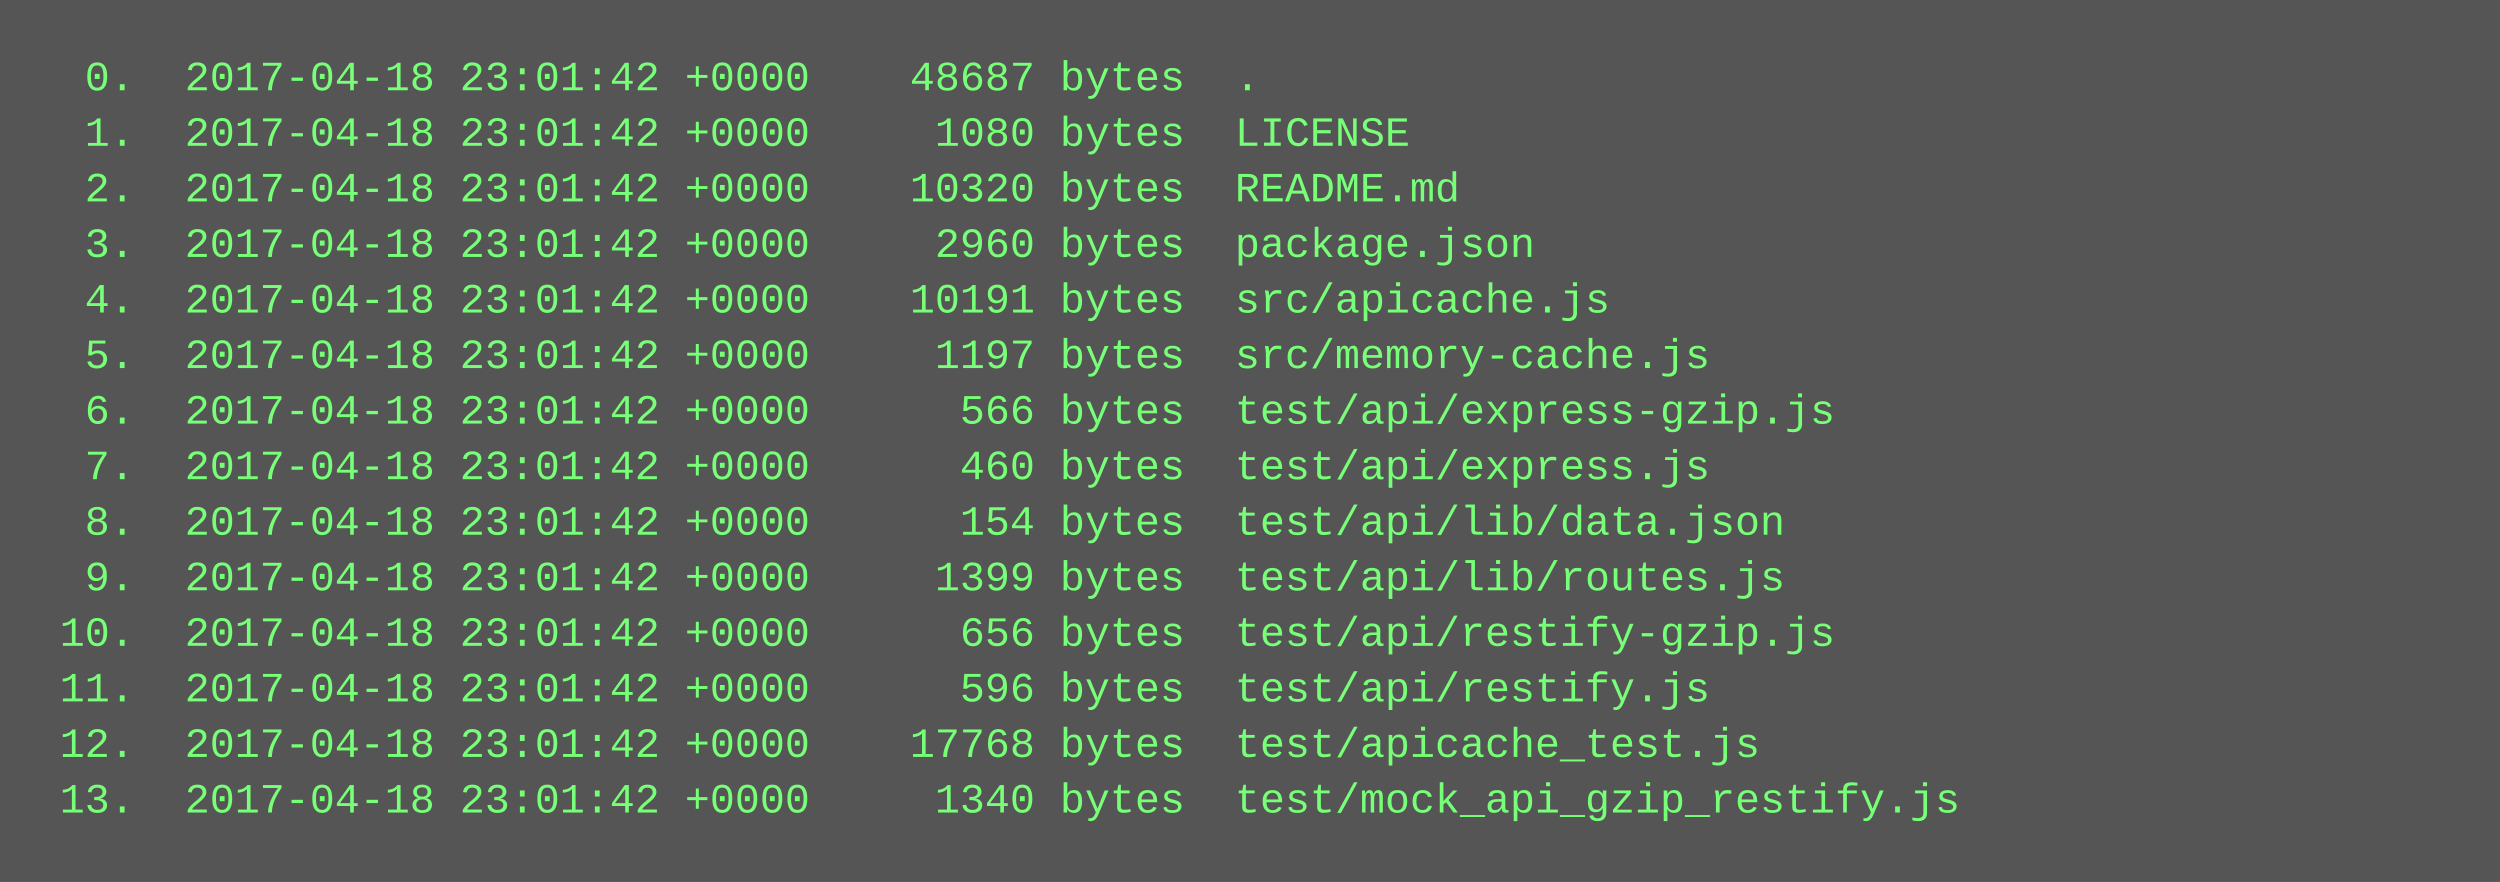
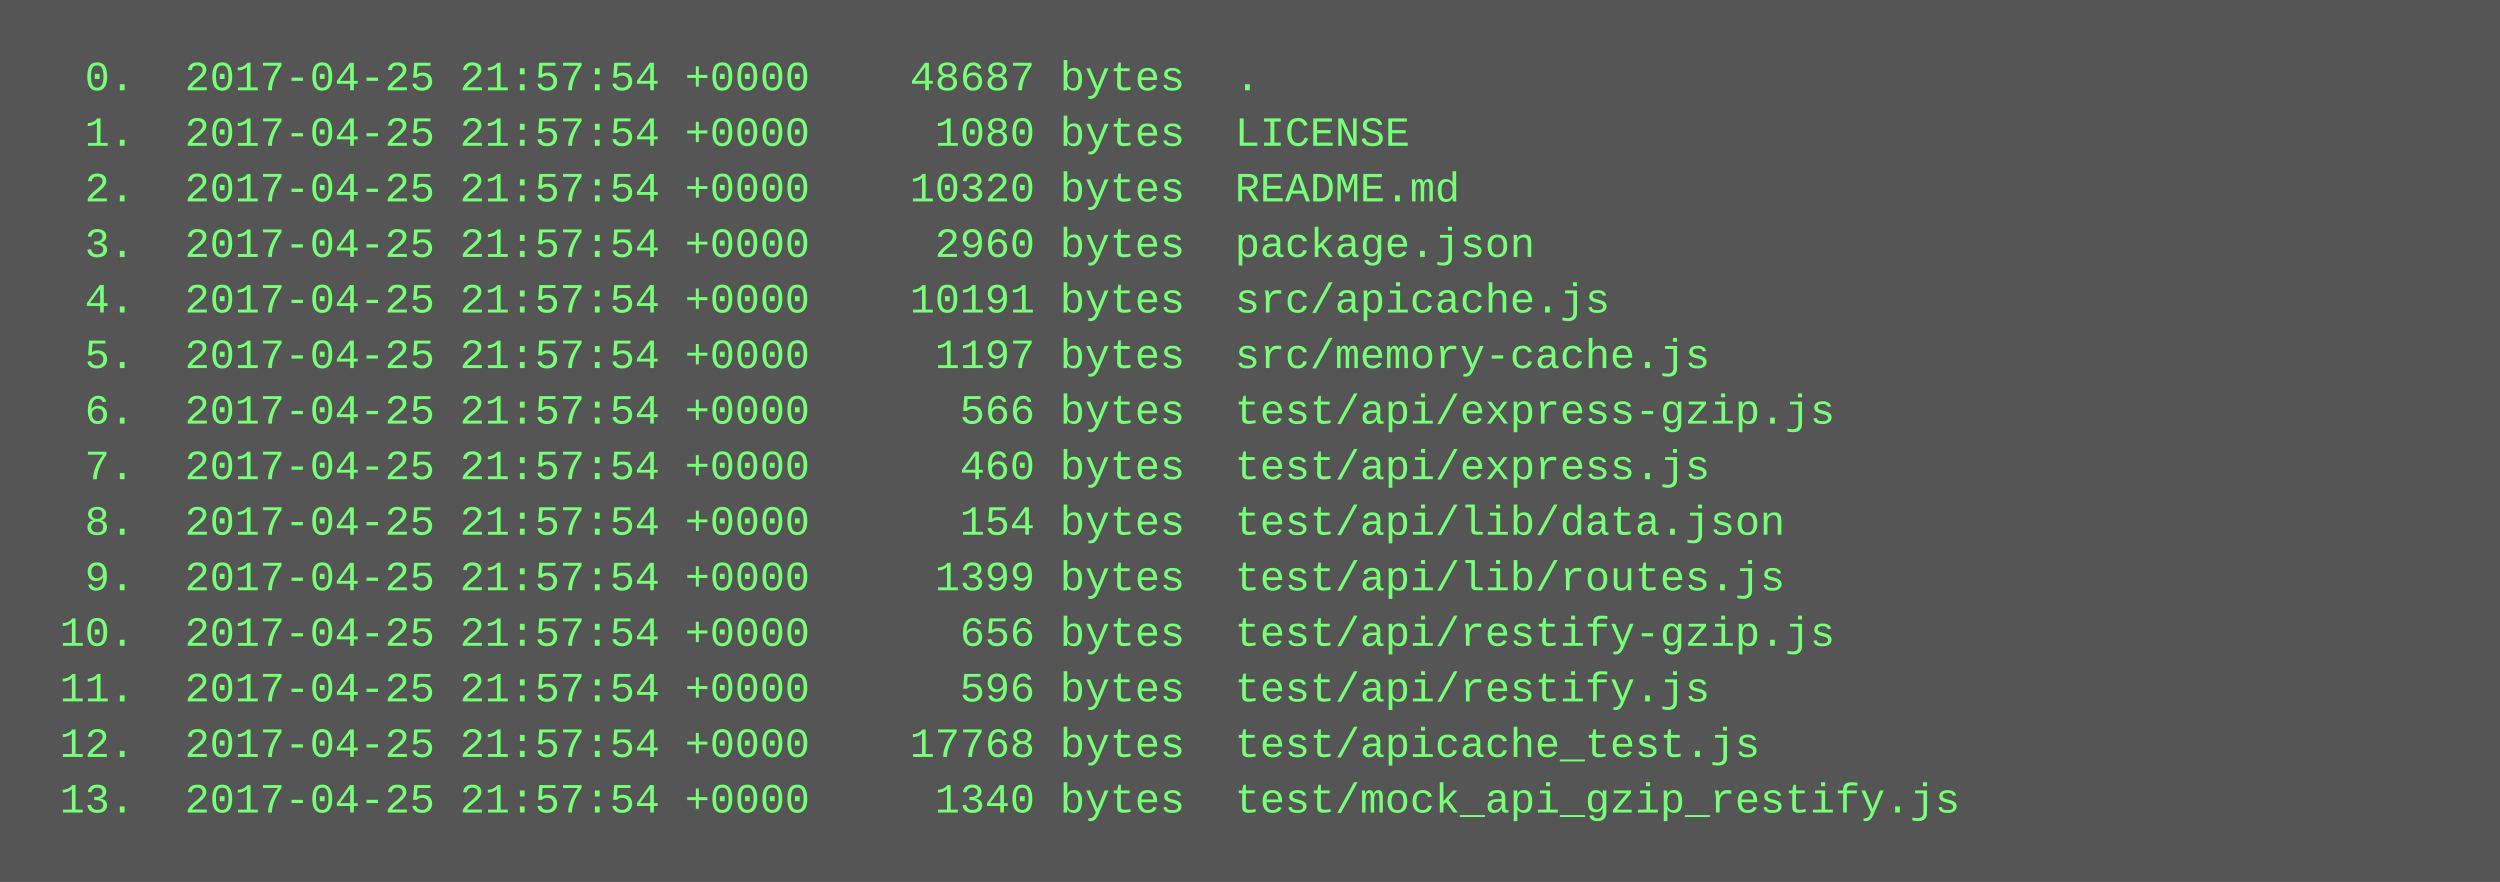
<svg xmlns="http://www.w3.org/2000/svg" height="254" width="720">
  <rect height="254" fill="#555" width="720" />
  <text fill="#7f7" font-family="Courier New" font-size="12" xml:space="preserve">
-     <tspan x="10" y="26">  0.  2017-04-18 23:01:42 +0000    48687 bytes  .</tspan>
-     <tspan x="10" y="42">  1.  2017-04-18 23:01:42 +0000     1080 bytes  LICENSE</tspan>
-     <tspan x="10" y="58">  2.  2017-04-18 23:01:42 +0000    10320 bytes  README.md</tspan>
-     <tspan x="10" y="74">  3.  2017-04-18 23:01:42 +0000     2960 bytes  package.json</tspan>
-     <tspan x="10" y="90">  4.  2017-04-18 23:01:42 +0000    10191 bytes  src/apicache.js</tspan>
-     <tspan x="10" y="106">  5.  2017-04-18 23:01:42 +0000     1197 bytes  src/memory-cache.js</tspan>
-     <tspan x="10" y="122">  6.  2017-04-18 23:01:42 +0000      566 bytes  test/api/express-gzip.js</tspan>
-     <tspan x="10" y="138">  7.  2017-04-18 23:01:42 +0000      460 bytes  test/api/express.js</tspan>
-     <tspan x="10" y="154">  8.  2017-04-18 23:01:42 +0000      154 bytes  test/api/lib/data.json</tspan>
-     <tspan x="10" y="170">  9.  2017-04-18 23:01:42 +0000     1399 bytes  test/api/lib/routes.js</tspan>
-     <tspan x="10" y="186"> 10.  2017-04-18 23:01:42 +0000      656 bytes  test/api/restify-gzip.js</tspan>
-     <tspan x="10" y="202"> 11.  2017-04-18 23:01:42 +0000      596 bytes  test/api/restify.js</tspan>
-     <tspan x="10" y="218"> 12.  2017-04-18 23:01:42 +0000    17768 bytes  test/apicache_test.js</tspan>
-     <tspan x="10" y="234"> 13.  2017-04-18 23:01:42 +0000     1340 bytes  test/mock_api_gzip_restify.js</tspan>
+     <tspan x="10" y="26">  0.  2017-04-25 21:57:54 +0000    48687 bytes  .</tspan>
+     <tspan x="10" y="42">  1.  2017-04-25 21:57:54 +0000     1080 bytes  LICENSE</tspan>
+     <tspan x="10" y="58">  2.  2017-04-25 21:57:54 +0000    10320 bytes  README.md</tspan>
+     <tspan x="10" y="74">  3.  2017-04-25 21:57:54 +0000     2960 bytes  package.json</tspan>
+     <tspan x="10" y="90">  4.  2017-04-25 21:57:54 +0000    10191 bytes  src/apicache.js</tspan>
+     <tspan x="10" y="106">  5.  2017-04-25 21:57:54 +0000     1197 bytes  src/memory-cache.js</tspan>
+     <tspan x="10" y="122">  6.  2017-04-25 21:57:54 +0000      566 bytes  test/api/express-gzip.js</tspan>
+     <tspan x="10" y="138">  7.  2017-04-25 21:57:54 +0000      460 bytes  test/api/express.js</tspan>
+     <tspan x="10" y="154">  8.  2017-04-25 21:57:54 +0000      154 bytes  test/api/lib/data.json</tspan>
+     <tspan x="10" y="170">  9.  2017-04-25 21:57:54 +0000     1399 bytes  test/api/lib/routes.js</tspan>
+     <tspan x="10" y="186"> 10.  2017-04-25 21:57:54 +0000      656 bytes  test/api/restify-gzip.js</tspan>
+     <tspan x="10" y="202"> 11.  2017-04-25 21:57:54 +0000      596 bytes  test/api/restify.js</tspan>
+     <tspan x="10" y="218"> 12.  2017-04-25 21:57:54 +0000    17768 bytes  test/apicache_test.js</tspan>
+     <tspan x="10" y="234"> 13.  2017-04-25 21:57:54 +0000     1340 bytes  test/mock_api_gzip_restify.js</tspan>
  </text>
</svg>
